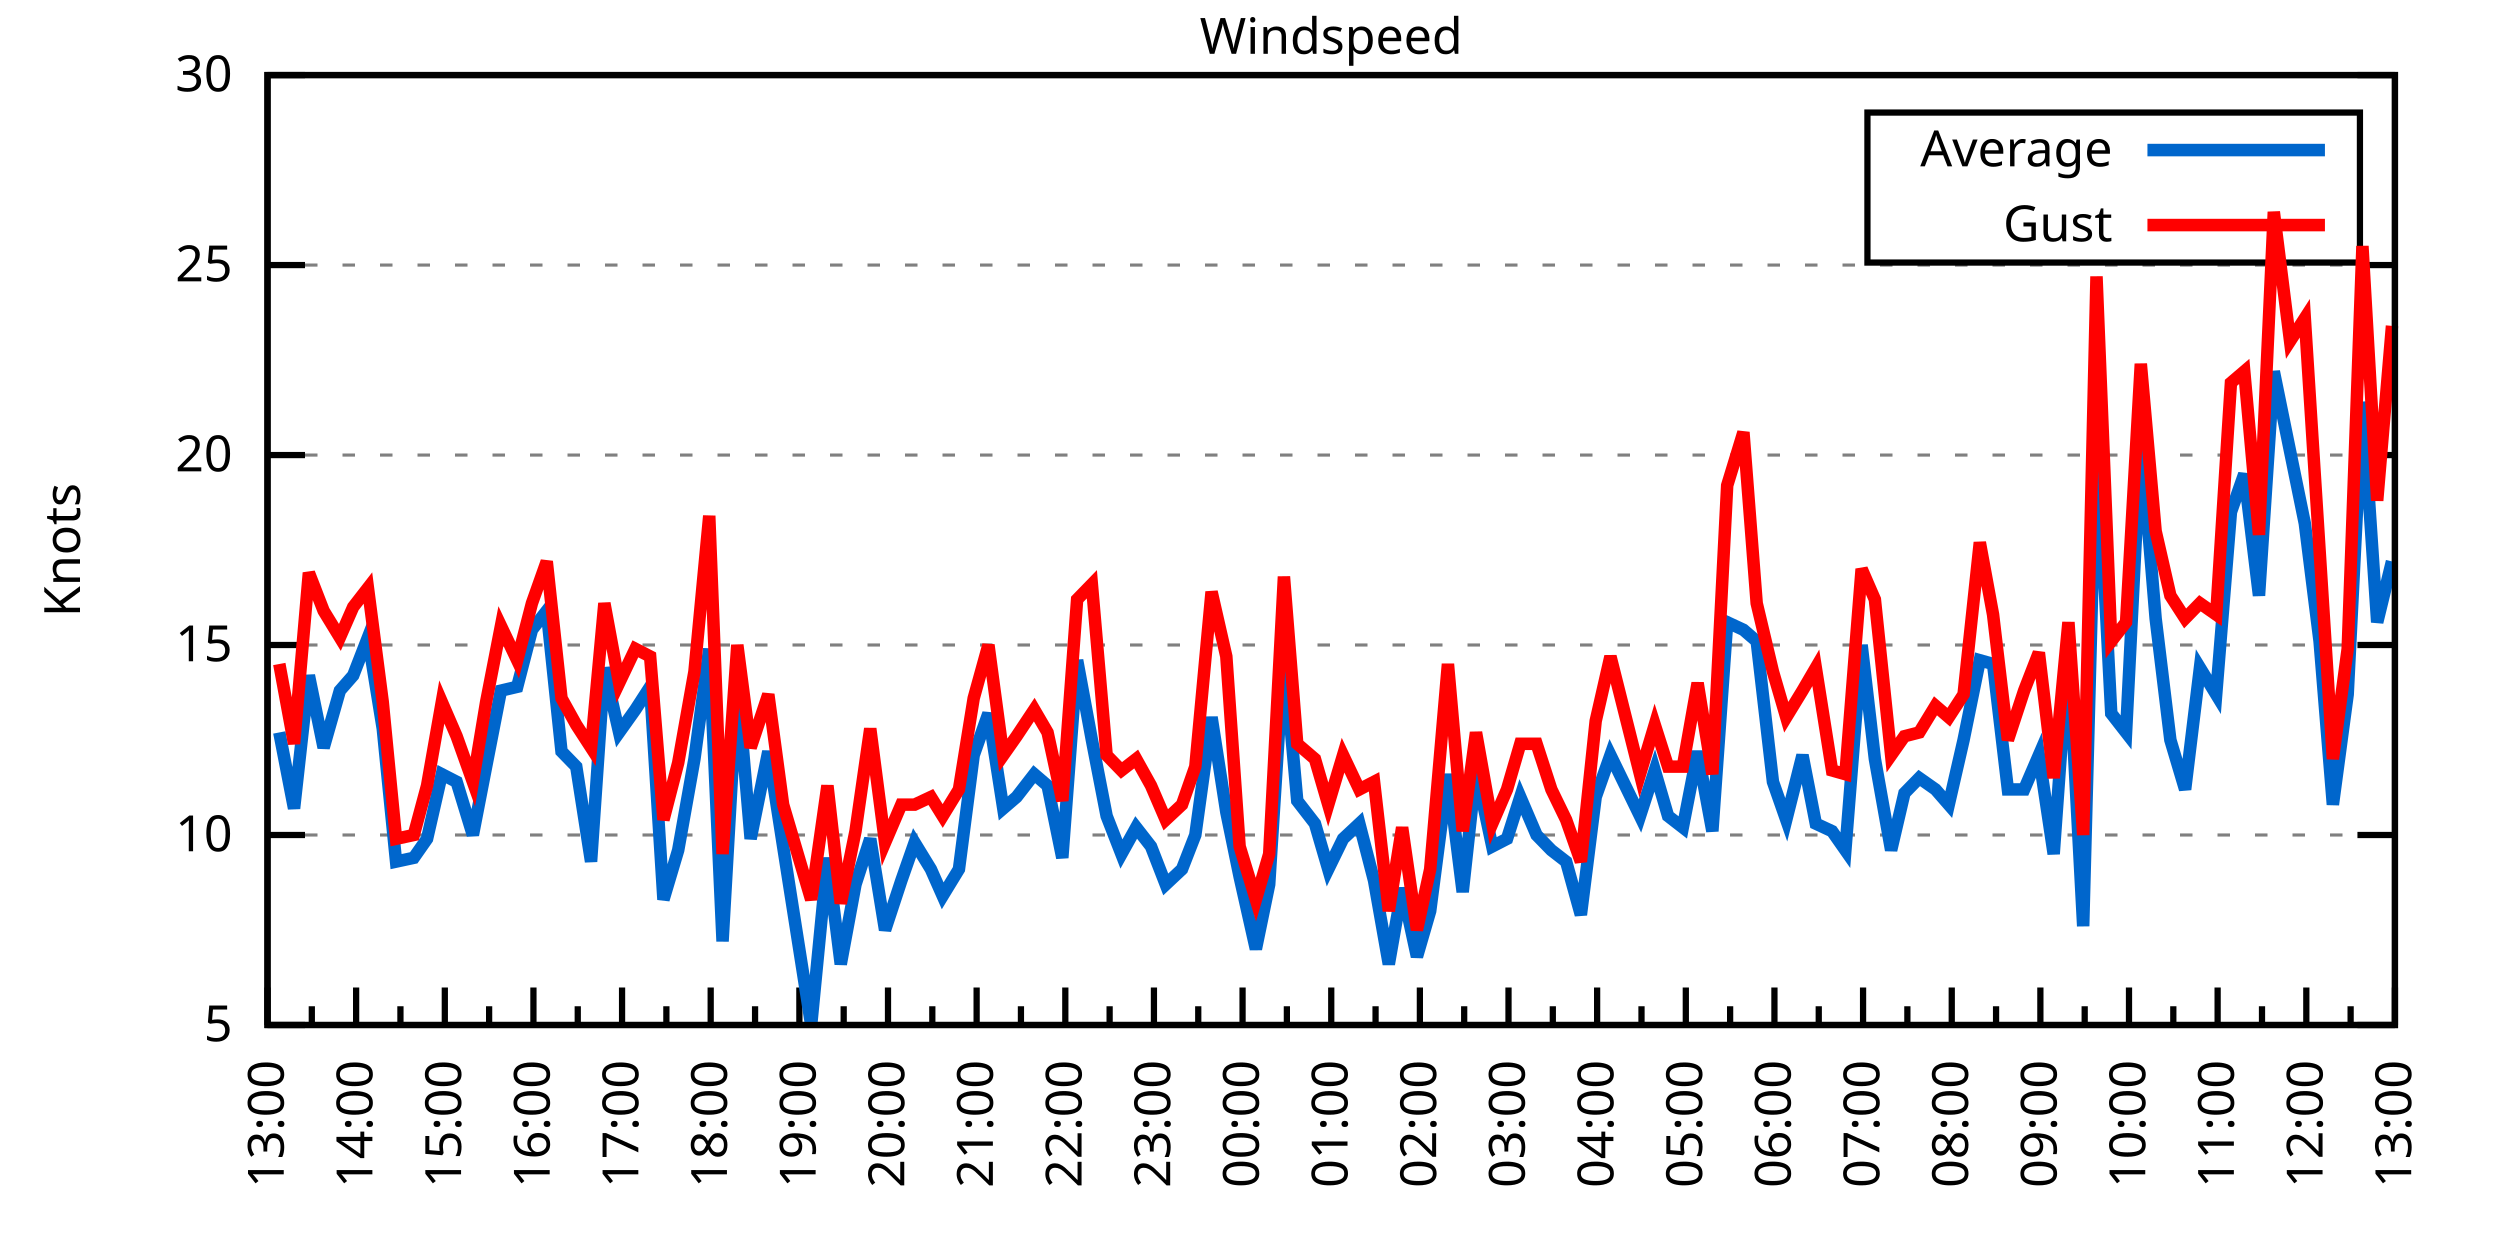
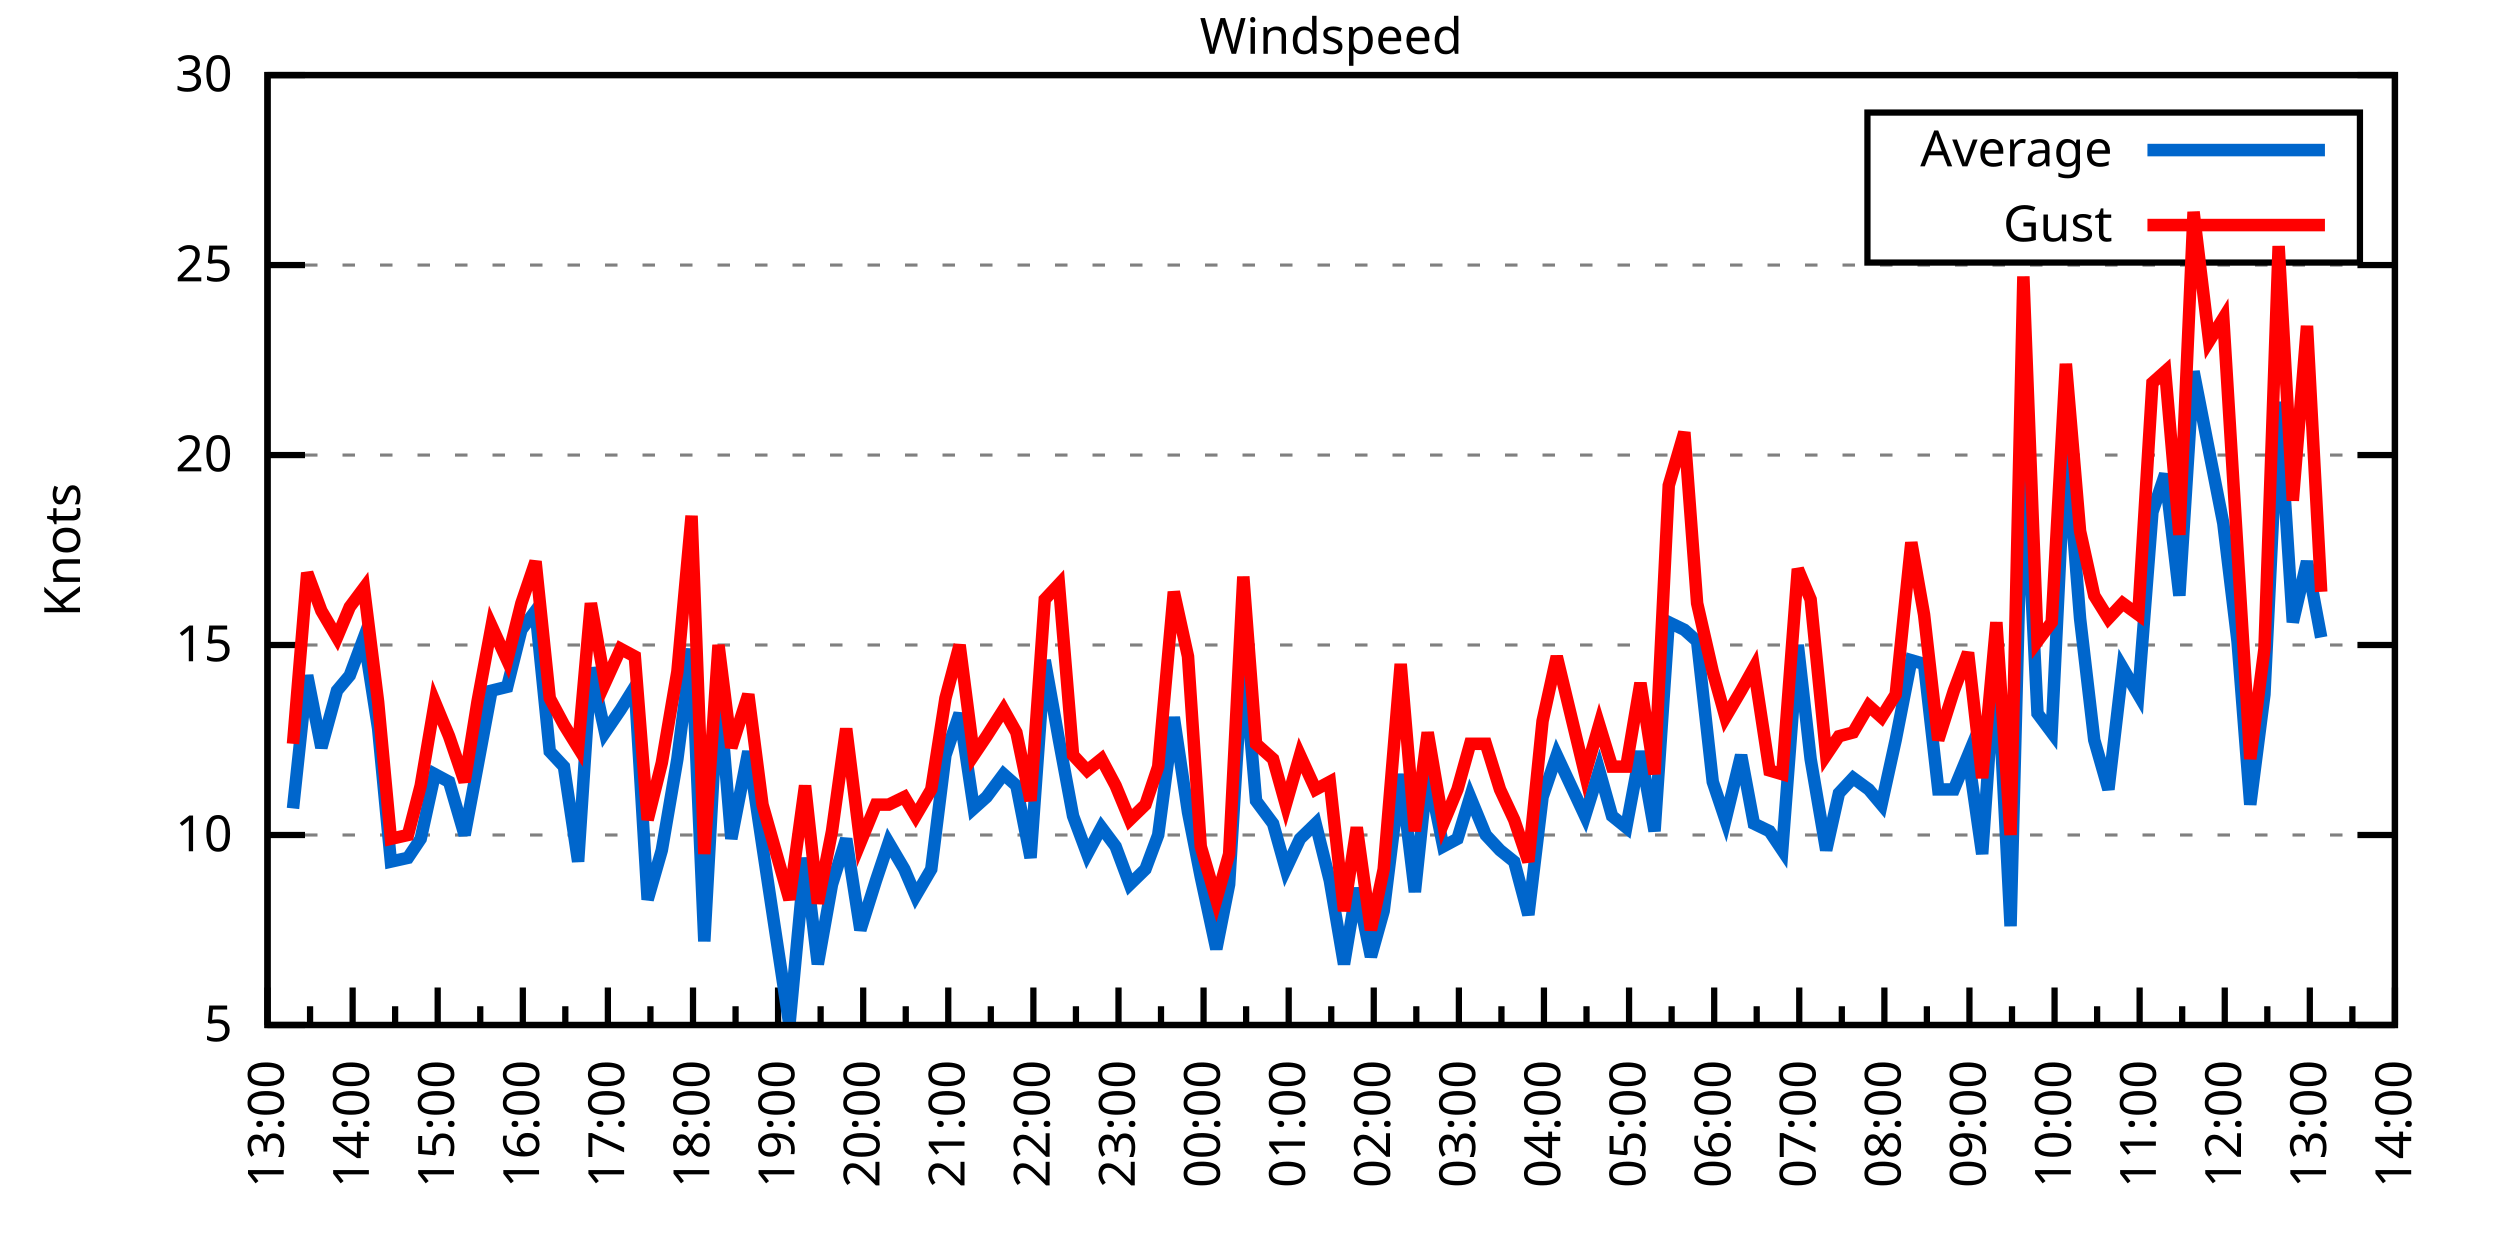
<svg xmlns="http://www.w3.org/2000/svg" xmlns:xlink="http://www.w3.org/1999/xlink" width="400" height="200" viewBox="0 0 400 200">
  <g id="gnuplot_canvas">
    <rect x="0" y="0" width="400" height="200" fill="none" />
    <defs>
      <circle id="gpDot" r="0.5" stroke-width="0.5" stroke="currentColor" />
      <path id="gpPt0" stroke-width="0.333" stroke="currentColor" d="M-1,0 h2 M0,-1 v2" />
      <path id="gpPt1" stroke-width="0.333" stroke="currentColor" d="M-1,-1 L1,1 M1,-1 L-1,1" />
      <path id="gpPt2" stroke-width="0.333" stroke="currentColor" d="M-1,0 L1,0 M0,-1 L0,1 M-1,-1 L1,1 M-1,1 L1,-1" />
      <rect id="gpPt3" stroke-width="0.333" stroke="currentColor" x="-1" y="-1" width="2" height="2" />
      <rect id="gpPt4" stroke-width="0.333" stroke="currentColor" fill="currentColor" x="-1" y="-1" width="2" height="2" />
      <circle id="gpPt5" stroke-width="0.333" stroke="currentColor" cx="0" cy="0" r="1" />
      <use xlink:href="#gpPt5" id="gpPt6" fill="currentColor" stroke="none" />
      <path id="gpPt7" stroke-width="0.333" stroke="currentColor" d="M0,-1.33 L-1.33,0.67 L1.33,0.67 z" />
      <use xlink:href="#gpPt7" id="gpPt8" fill="currentColor" stroke="none" />
      <use xlink:href="#gpPt7" id="gpPt9" stroke="currentColor" transform="rotate(180)" />
      <use xlink:href="#gpPt9" id="gpPt10" fill="currentColor" stroke="none" />
      <use xlink:href="#gpPt3" id="gpPt11" stroke="currentColor" transform="rotate(45)" />
      <use xlink:href="#gpPt11" id="gpPt12" fill="currentColor" stroke="none" />
      <path id="gpPt13" stroke-width="0.333" stroke="currentColor" d="M0,1.330 L1.265,0.411 L0.782,-1.067 L-0.782,-1.076 L-1.265,0.411 z" />
      <use xlink:href="#gpPt13" id="gpPt14" fill="currentColor" stroke="none" />
      <filter id="textbox" filterUnits="objectBoundingBox" x="0" y="0" height="1" width="1">
        <feFlood flood-color="white" flood-opacity="1" result="bgnd" />
        <feComposite in="SourceGraphic" in2="bgnd" operator="atop" />
      </filter>
      <filter id="greybox" filterUnits="objectBoundingBox" x="0" y="0" height="1" width="1">
        <feFlood flood-color="lightgrey" flood-opacity="1" result="grey" />
        <feComposite in="SourceGraphic" in2="grey" operator="atop" />
      </filter>
    </defs>
    <g fill="none" color="white" stroke="currentColor" stroke-width="1.00" stroke-linecap="butt" stroke-linejoin="miter">
</g>
    <g fill="none" color="black" stroke="currentColor" stroke-width="1.00" stroke-linecap="butt" stroke-linejoin="miter">
      <g stroke="none" shape-rendering="crispEdges">
        <polygon fill="rgb(255, 255, 255)" points="42.80,164.00 383.18,164.00 383.18,12.02 42.80,12.02 " />
      </g>
    </g>
    <g fill="none" color="black" stroke="currentColor" stroke-width="1.00" stroke-linecap="butt" stroke-linejoin="miter">
</g>
    <g fill="none" color="black" stroke="black" stroke-width="0.50" stroke-linecap="butt" stroke-linejoin="miter">
</g>
    <g fill="none" color="gray" stroke="currentColor" stroke-width="0.50" stroke-linecap="butt" stroke-linejoin="miter">
      <path stroke="gray" stroke-dasharray="2,4" class="gridline" d="M42.80,164.00 L383.19,164.00  " />
    </g>
    <g fill="none" color="gray" stroke="gray" stroke-width="1.00" stroke-linecap="butt" stroke-linejoin="miter">
</g>
    <g fill="none" color="black" stroke="currentColor" stroke-width="1.00" stroke-linecap="butt" stroke-linejoin="miter">
      <path stroke="black" d="M42.80,164.00 L48.80,164.00 M383.19,164.00 L377.19,164.00  " />
      <g transform="translate(37.20,166.60)" stroke="none" fill="black" font-family="Sans" font-size="8.00" text-anchor="end">
        <text>
          <tspan font-family="Sans"> 5</tspan>
        </text>
      </g>
    </g>
    <g fill="none" color="black" stroke="currentColor" stroke-width="1.00" stroke-linecap="butt" stroke-linejoin="miter">
</g>
    <g fill="none" color="black" stroke="black" stroke-width="0.50" stroke-linecap="butt" stroke-linejoin="miter">
</g>
    <g fill="none" color="gray" stroke="currentColor" stroke-width="0.50" stroke-linecap="butt" stroke-linejoin="miter">
      <path stroke="gray" stroke-dasharray="2,4" class="gridline" d="M42.80,133.60 L383.19,133.60  " />
    </g>
    <g fill="none" color="gray" stroke="gray" stroke-width="1.00" stroke-linecap="butt" stroke-linejoin="miter">
</g>
    <g fill="none" color="black" stroke="currentColor" stroke-width="1.00" stroke-linecap="butt" stroke-linejoin="miter">
      <path stroke="black" d="M42.80,133.60 L48.80,133.60 M383.19,133.60 L377.19,133.60  " />
      <g transform="translate(37.20,136.20)" stroke="none" fill="black" font-family="Sans" font-size="8.00" text-anchor="end">
        <text>
          <tspan font-family="Sans"> 10</tspan>
        </text>
      </g>
    </g>
    <g fill="none" color="black" stroke="currentColor" stroke-width="1.00" stroke-linecap="butt" stroke-linejoin="miter">
</g>
    <g fill="none" color="black" stroke="black" stroke-width="0.50" stroke-linecap="butt" stroke-linejoin="miter">
</g>
    <g fill="none" color="gray" stroke="currentColor" stroke-width="0.50" stroke-linecap="butt" stroke-linejoin="miter">
      <path stroke="gray" stroke-dasharray="2,4" class="gridline" d="M42.80,103.20 L383.19,103.20  " />
    </g>
    <g fill="none" color="gray" stroke="gray" stroke-width="1.00" stroke-linecap="butt" stroke-linejoin="miter">
</g>
    <g fill="none" color="black" stroke="currentColor" stroke-width="1.00" stroke-linecap="butt" stroke-linejoin="miter">
      <path stroke="black" d="M42.80,103.20 L48.80,103.20 M383.19,103.20 L377.19,103.20  " />
      <g transform="translate(37.20,105.80)" stroke="none" fill="black" font-family="Sans" font-size="8.00" text-anchor="end">
        <text>
          <tspan font-family="Sans"> 15</tspan>
        </text>
      </g>
    </g>
    <g fill="none" color="black" stroke="currentColor" stroke-width="1.00" stroke-linecap="butt" stroke-linejoin="miter">
</g>
    <g fill="none" color="black" stroke="black" stroke-width="0.50" stroke-linecap="butt" stroke-linejoin="miter">
</g>
    <g fill="none" color="gray" stroke="currentColor" stroke-width="0.50" stroke-linecap="butt" stroke-linejoin="miter">
      <path stroke="gray" stroke-dasharray="2,4" class="gridline" d="M42.80,72.81 L383.19,72.81  " />
    </g>
    <g fill="none" color="gray" stroke="gray" stroke-width="1.00" stroke-linecap="butt" stroke-linejoin="miter">
</g>
    <g fill="none" color="black" stroke="currentColor" stroke-width="1.00" stroke-linecap="butt" stroke-linejoin="miter">
      <path stroke="black" d="M42.80,72.81 L48.80,72.81 M383.19,72.81 L377.19,72.81  " />
      <g transform="translate(37.20,75.41)" stroke="none" fill="black" font-family="Sans" font-size="8.00" text-anchor="end">
        <text>
          <tspan font-family="Sans"> 20</tspan>
        </text>
      </g>
    </g>
    <g fill="none" color="black" stroke="currentColor" stroke-width="1.00" stroke-linecap="butt" stroke-linejoin="miter">
</g>
    <g fill="none" color="black" stroke="black" stroke-width="0.50" stroke-linecap="butt" stroke-linejoin="miter">
</g>
    <g fill="none" color="gray" stroke="currentColor" stroke-width="0.50" stroke-linecap="butt" stroke-linejoin="miter">
      <path stroke="gray" stroke-dasharray="2,4" class="gridline" d="M42.80,42.41 L383.19,42.41  " />
    </g>
    <g fill="none" color="gray" stroke="gray" stroke-width="1.00" stroke-linecap="butt" stroke-linejoin="miter">
</g>
    <g fill="none" color="black" stroke="currentColor" stroke-width="1.00" stroke-linecap="butt" stroke-linejoin="miter">
      <path stroke="black" d="M42.80,42.41 L48.80,42.41 M383.19,42.41 L377.19,42.41  " />
      <g transform="translate(37.20,45.01)" stroke="none" fill="black" font-family="Sans" font-size="8.00" text-anchor="end">
        <text>
          <tspan font-family="Sans"> 25</tspan>
        </text>
      </g>
    </g>
    <g fill="none" color="black" stroke="currentColor" stroke-width="1.00" stroke-linecap="butt" stroke-linejoin="miter">
</g>
    <g fill="none" color="black" stroke="black" stroke-width="0.50" stroke-linecap="butt" stroke-linejoin="miter">
</g>
    <g fill="none" color="gray" stroke="currentColor" stroke-width="0.50" stroke-linecap="butt" stroke-linejoin="miter">
      <path stroke="gray" stroke-dasharray="2,4" class="gridline" d="M42.80,12.01 L383.19,12.01  " />
    </g>
    <g fill="none" color="gray" stroke="gray" stroke-width="1.00" stroke-linecap="butt" stroke-linejoin="miter">
</g>
    <g fill="none" color="black" stroke="currentColor" stroke-width="1.00" stroke-linecap="butt" stroke-linejoin="miter">
      <path stroke="black" d="M42.80,12.01 L48.80,12.01 M383.19,12.01 L377.19,12.01  " />
      <g transform="translate(37.20,14.61)" stroke="none" fill="black" font-family="Sans" font-size="8.00" text-anchor="end">
        <text>
          <tspan font-family="Sans"> 30</tspan>
        </text>
      </g>
    </g>
    <g fill="none" color="black" stroke="currentColor" stroke-width="1.00" stroke-linecap="butt" stroke-linejoin="miter">
      <path stroke="black" d="M42.80,164.00 L42.80,158.00  " />
      <g transform="translate(45.40,169.60) rotate(270)" stroke="none" fill="black" font-family="Sans" font-size="8.00" text-anchor="end">
        <text>
          <tspan font-family="Sans">13:00</tspan>
        </text>
      </g>
    </g>
    <g fill="none" color="black" stroke="currentColor" stroke-width="1.00" stroke-linecap="butt" stroke-linejoin="miter">
-       <path stroke="black" d="M49.89,164.00 L49.89,161.00 M56.98,164.00 L56.98,158.00  " />
-       <g transform="translate(59.58,169.60) rotate(270)" stroke="none" fill="black" font-family="Sans" font-size="8.00" text-anchor="end">
+       <path stroke="black" d="M49.61,164.00 L49.61,161.00 M56.42,164.00 L56.42,158.00  " />
+       <g transform="translate(59.02,169.60) rotate(270)" stroke="none" fill="black" font-family="Sans" font-size="8.00" text-anchor="end">
        <text>
          <tspan font-family="Sans">14:00</tspan>
        </text>
      </g>
    </g>
    <g fill="none" color="black" stroke="currentColor" stroke-width="1.00" stroke-linecap="butt" stroke-linejoin="miter">
-       <path stroke="black" d="M64.07,164.00 L64.07,161.00 M71.17,164.00 L71.17,158.00  " />
-       <g transform="translate(73.77,169.60) rotate(270)" stroke="none" fill="black" font-family="Sans" font-size="8.00" text-anchor="end">
+       <path stroke="black" d="M63.22,164.00 L63.22,161.00 M70.03,164.00 L70.03,158.00  " />
+       <g transform="translate(72.63,169.60) rotate(270)" stroke="none" fill="black" font-family="Sans" font-size="8.00" text-anchor="end">
        <text>
          <tspan font-family="Sans">15:00</tspan>
        </text>
      </g>
    </g>
    <g fill="none" color="black" stroke="currentColor" stroke-width="1.00" stroke-linecap="butt" stroke-linejoin="miter">
-       <path stroke="black" d="M78.26,164.00 L78.26,161.00 M85.35,164.00 L85.35,158.00  " />
-       <g transform="translate(87.95,169.60) rotate(270)" stroke="none" fill="black" font-family="Sans" font-size="8.00" text-anchor="end">
+       <path stroke="black" d="M76.84,164.00 L76.84,161.00 M83.65,164.00 L83.65,158.00  " />
+       <g transform="translate(86.25,169.60) rotate(270)" stroke="none" fill="black" font-family="Sans" font-size="8.00" text-anchor="end">
        <text>
          <tspan font-family="Sans">16:00</tspan>
        </text>
      </g>
    </g>
    <g fill="none" color="black" stroke="currentColor" stroke-width="1.00" stroke-linecap="butt" stroke-linejoin="miter">
-       <path stroke="black" d="M92.44,164.00 L92.44,161.00 M99.53,164.00 L99.53,158.00  " />
-       <g transform="translate(102.13,169.60) rotate(270)" stroke="none" fill="black" font-family="Sans" font-size="8.00" text-anchor="end">
+       <path stroke="black" d="M90.45,164.00 L90.45,161.00 M97.26,164.00 L97.26,158.00  " />
+       <g transform="translate(99.86,169.60) rotate(270)" stroke="none" fill="black" font-family="Sans" font-size="8.00" text-anchor="end">
        <text>
          <tspan font-family="Sans">17:00</tspan>
        </text>
      </g>
    </g>
    <g fill="none" color="black" stroke="currentColor" stroke-width="1.00" stroke-linecap="butt" stroke-linejoin="miter">
-       <path stroke="black" d="M106.62,164.00 L106.62,161.00 M113.71,164.00 L113.71,158.00  " />
-       <g transform="translate(116.31,169.60) rotate(270)" stroke="none" fill="black" font-family="Sans" font-size="8.00" text-anchor="end">
+       <path stroke="black" d="M104.07,164.00 L104.07,161.00 M110.88,164.00 L110.88,158.00  " />
+       <g transform="translate(113.48,169.60) rotate(270)" stroke="none" fill="black" font-family="Sans" font-size="8.00" text-anchor="end">
        <text>
          <tspan font-family="Sans">18:00</tspan>
        </text>
      </g>
    </g>
    <g fill="none" color="black" stroke="currentColor" stroke-width="1.00" stroke-linecap="butt" stroke-linejoin="miter">
-       <path stroke="black" d="M120.81,164.00 L120.81,161.00 M127.90,164.00 L127.90,158.00  " />
-       <g transform="translate(130.50,169.60) rotate(270)" stroke="none" fill="black" font-family="Sans" font-size="8.00" text-anchor="end">
+       <path stroke="black" d="M117.69,164.00 L117.69,161.00 M124.49,164.00 L124.49,158.00  " />
+       <g transform="translate(127.09,169.60) rotate(270)" stroke="none" fill="black" font-family="Sans" font-size="8.00" text-anchor="end">
        <text>
          <tspan font-family="Sans">19:00</tspan>
        </text>
      </g>
    </g>
    <g fill="none" color="black" stroke="currentColor" stroke-width="1.00" stroke-linecap="butt" stroke-linejoin="miter">
-       <path stroke="black" d="M134.99,164.00 L134.99,161.00 M142.08,164.00 L142.08,158.00  " />
-       <g transform="translate(144.68,169.60) rotate(270)" stroke="none" fill="black" font-family="Sans" font-size="8.00" text-anchor="end">
+       <path stroke="black" d="M131.30,164.00 L131.30,161.00 M138.11,164.00 L138.11,158.00  " />
+       <g transform="translate(140.71,169.60) rotate(270)" stroke="none" fill="black" font-family="Sans" font-size="8.00" text-anchor="end">
        <text>
          <tspan font-family="Sans">20:00</tspan>
        </text>
      </g>
    </g>
    <g fill="none" color="black" stroke="currentColor" stroke-width="1.00" stroke-linecap="butt" stroke-linejoin="miter">
-       <path stroke="black" d="M149.17,164.00 L149.17,161.00 M156.26,164.00 L156.26,158.00  " />
-       <g transform="translate(158.86,169.60) rotate(270)" stroke="none" fill="black" font-family="Sans" font-size="8.00" text-anchor="end">
+       <path stroke="black" d="M144.92,164.00 L144.92,161.00 M151.72,164.00 L151.72,158.00  " />
+       <g transform="translate(154.32,169.60) rotate(270)" stroke="none" fill="black" font-family="Sans" font-size="8.00" text-anchor="end">
        <text>
          <tspan font-family="Sans">21:00</tspan>
        </text>
      </g>
    </g>
    <g fill="none" color="black" stroke="currentColor" stroke-width="1.00" stroke-linecap="butt" stroke-linejoin="miter">
-       <path stroke="black" d="M163.35,164.00 L163.35,161.00 M170.45,164.00 L170.45,158.00  " />
-       <g transform="translate(173.05,169.60) rotate(270)" stroke="none" fill="black" font-family="Sans" font-size="8.00" text-anchor="end">
+       <path stroke="black" d="M158.53,164.00 L158.53,161.00 M165.34,164.00 L165.34,158.00  " />
+       <g transform="translate(167.94,169.60) rotate(270)" stroke="none" fill="black" font-family="Sans" font-size="8.00" text-anchor="end">
        <text>
          <tspan font-family="Sans">22:00</tspan>
        </text>
      </g>
    </g>
    <g fill="none" color="black" stroke="currentColor" stroke-width="1.00" stroke-linecap="butt" stroke-linejoin="miter">
-       <path stroke="black" d="M177.54,164.00 L177.54,161.00 M184.63,164.00 L184.63,158.00  " />
-       <g transform="translate(187.23,169.60) rotate(270)" stroke="none" fill="black" font-family="Sans" font-size="8.00" text-anchor="end">
+       <path stroke="black" d="M172.15,164.00 L172.15,161.00 M178.96,164.00 L178.96,158.00  " />
+       <g transform="translate(181.56,169.60) rotate(270)" stroke="none" fill="black" font-family="Sans" font-size="8.00" text-anchor="end">
        <text>
          <tspan font-family="Sans">23:00</tspan>
        </text>
      </g>
    </g>
    <g fill="none" color="black" stroke="currentColor" stroke-width="1.00" stroke-linecap="butt" stroke-linejoin="miter">
-       <path stroke="black" d="M191.72,164.00 L191.72,161.00 M198.81,164.00 L198.81,158.00  " />
-       <g transform="translate(201.41,169.60) rotate(270)" stroke="none" fill="black" font-family="Sans" font-size="8.00" text-anchor="end">
+       <path stroke="black" d="M185.76,164.00 L185.76,161.00 M192.57,164.00 L192.57,158.00  " />
+       <g transform="translate(195.17,169.60) rotate(270)" stroke="none" fill="black" font-family="Sans" font-size="8.00" text-anchor="end">
        <text>
          <tspan font-family="Sans">00:00</tspan>
        </text>
      </g>
    </g>
    <g fill="none" color="black" stroke="currentColor" stroke-width="1.00" stroke-linecap="butt" stroke-linejoin="miter">
-       <path stroke="black" d="M205.90,164.00 L205.90,161.00 M213.00,164.00 L213.00,158.00  " />
-       <g transform="translate(215.60,169.60) rotate(270)" stroke="none" fill="black" font-family="Sans" font-size="8.00" text-anchor="end">
+       <path stroke="black" d="M199.38,164.00 L199.38,161.00 M206.19,164.00 L206.19,158.00  " />
+       <g transform="translate(208.79,169.60) rotate(270)" stroke="none" fill="black" font-family="Sans" font-size="8.00" text-anchor="end">
        <text>
          <tspan font-family="Sans">01:00</tspan>
        </text>
      </g>
    </g>
    <g fill="none" color="black" stroke="currentColor" stroke-width="1.00" stroke-linecap="butt" stroke-linejoin="miter">
-       <path stroke="black" d="M220.09,164.00 L220.09,161.00 M227.18,164.00 L227.18,158.00  " />
-       <g transform="translate(229.78,169.60) rotate(270)" stroke="none" fill="black" font-family="Sans" font-size="8.00" text-anchor="end">
+       <path stroke="black" d="M213.00,164.00 L213.00,161.00 M219.80,164.00 L219.80,158.00  " />
+       <g transform="translate(222.40,169.60) rotate(270)" stroke="none" fill="black" font-family="Sans" font-size="8.00" text-anchor="end">
        <text>
          <tspan font-family="Sans">02:00</tspan>
        </text>
      </g>
    </g>
    <g fill="none" color="black" stroke="currentColor" stroke-width="1.00" stroke-linecap="butt" stroke-linejoin="miter">
-       <path stroke="black" d="M234.27,164.00 L234.27,161.00 M241.36,164.00 L241.36,158.00  " />
-       <g transform="translate(243.96,169.60) rotate(270)" stroke="none" fill="black" font-family="Sans" font-size="8.00" text-anchor="end">
+       <path stroke="black" d="M226.61,164.00 L226.61,161.00 M233.42,164.00 L233.42,158.00  " />
+       <g transform="translate(236.02,169.60) rotate(270)" stroke="none" fill="black" font-family="Sans" font-size="8.00" text-anchor="end">
        <text>
          <tspan font-family="Sans">03:00</tspan>
        </text>
      </g>
    </g>
    <g fill="none" color="black" stroke="currentColor" stroke-width="1.00" stroke-linecap="butt" stroke-linejoin="miter">
-       <path stroke="black" d="M248.45,164.00 L248.45,161.00 M255.54,164.00 L255.54,158.00  " />
-       <g transform="translate(258.14,169.60) rotate(270)" stroke="none" fill="black" font-family="Sans" font-size="8.00" text-anchor="end">
+       <path stroke="black" d="M240.23,164.00 L240.23,161.00 M247.03,164.00 L247.03,158.00  " />
+       <g transform="translate(249.63,169.60) rotate(270)" stroke="none" fill="black" font-family="Sans" font-size="8.00" text-anchor="end">
        <text>
          <tspan font-family="Sans">04:00</tspan>
        </text>
      </g>
    </g>
    <g fill="none" color="black" stroke="currentColor" stroke-width="1.00" stroke-linecap="butt" stroke-linejoin="miter">
-       <path stroke="black" d="M262.64,164.00 L262.64,161.00 M269.73,164.00 L269.73,158.00  " />
-       <g transform="translate(272.33,169.60) rotate(270)" stroke="none" fill="black" font-family="Sans" font-size="8.00" text-anchor="end">
+       <path stroke="black" d="M253.84,164.00 L253.84,161.00 M260.65,164.00 L260.65,158.00  " />
+       <g transform="translate(263.25,169.60) rotate(270)" stroke="none" fill="black" font-family="Sans" font-size="8.00" text-anchor="end">
        <text>
          <tspan font-family="Sans">05:00</tspan>
        </text>
      </g>
    </g>
    <g fill="none" color="black" stroke="currentColor" stroke-width="1.00" stroke-linecap="butt" stroke-linejoin="miter">
-       <path stroke="black" d="M276.82,164.00 L276.82,161.00 M283.91,164.00 L283.91,158.00  " />
-       <g transform="translate(286.51,169.60) rotate(270)" stroke="none" fill="black" font-family="Sans" font-size="8.00" text-anchor="end">
+       <path stroke="black" d="M267.46,164.00 L267.46,161.00 M274.27,164.00 L274.27,158.00  " />
+       <g transform="translate(276.87,169.60) rotate(270)" stroke="none" fill="black" font-family="Sans" font-size="8.00" text-anchor="end">
        <text>
          <tspan font-family="Sans">06:00</tspan>
        </text>
      </g>
    </g>
    <g fill="none" color="black" stroke="currentColor" stroke-width="1.00" stroke-linecap="butt" stroke-linejoin="miter">
-       <path stroke="black" d="M291.00,164.00 L291.00,161.00 M298.09,164.00 L298.09,158.00  " />
-       <g transform="translate(300.69,169.60) rotate(270)" stroke="none" fill="black" font-family="Sans" font-size="8.00" text-anchor="end">
+       <path stroke="black" d="M281.07,164.00 L281.07,161.00 M287.88,164.00 L287.88,158.00  " />
+       <g transform="translate(290.48,169.60) rotate(270)" stroke="none" fill="black" font-family="Sans" font-size="8.00" text-anchor="end">
        <text>
          <tspan font-family="Sans">07:00</tspan>
        </text>
      </g>
    </g>
    <g fill="none" color="black" stroke="currentColor" stroke-width="1.00" stroke-linecap="butt" stroke-linejoin="miter">
-       <path stroke="black" d="M305.18,164.00 L305.18,161.00 M312.28,164.00 L312.28,158.00  " />
-       <g transform="translate(314.88,169.60) rotate(270)" stroke="none" fill="black" font-family="Sans" font-size="8.00" text-anchor="end">
+       <path stroke="black" d="M294.69,164.00 L294.69,161.00 M301.50,164.00 L301.50,158.00  " />
+       <g transform="translate(304.10,169.60) rotate(270)" stroke="none" fill="black" font-family="Sans" font-size="8.00" text-anchor="end">
        <text>
          <tspan font-family="Sans">08:00</tspan>
        </text>
      </g>
    </g>
    <g fill="none" color="black" stroke="currentColor" stroke-width="1.00" stroke-linecap="butt" stroke-linejoin="miter">
-       <path stroke="black" d="M319.37,164.00 L319.37,161.00 M326.46,164.00 L326.46,158.00  " />
-       <g transform="translate(329.06,169.60) rotate(270)" stroke="none" fill="black" font-family="Sans" font-size="8.00" text-anchor="end">
+       <path stroke="black" d="M308.30,164.00 L308.30,161.00 M315.11,164.00 L315.11,158.00  " />
+       <g transform="translate(317.71,169.60) rotate(270)" stroke="none" fill="black" font-family="Sans" font-size="8.00" text-anchor="end">
        <text>
          <tspan font-family="Sans">09:00</tspan>
        </text>
      </g>
    </g>
    <g fill="none" color="black" stroke="currentColor" stroke-width="1.00" stroke-linecap="butt" stroke-linejoin="miter">
-       <path stroke="black" d="M333.55,164.00 L333.55,161.00 M340.64,164.00 L340.64,158.00  " />
-       <g transform="translate(343.24,169.60) rotate(270)" stroke="none" fill="black" font-family="Sans" font-size="8.00" text-anchor="end">
+       <path stroke="black" d="M321.92,164.00 L321.92,161.00 M328.73,164.00 L328.73,158.00  " />
+       <g transform="translate(331.33,169.60) rotate(270)" stroke="none" fill="black" font-family="Sans" font-size="8.00" text-anchor="end">
        <text>
          <tspan font-family="Sans">10:00</tspan>
        </text>
      </g>
    </g>
    <g fill="none" color="black" stroke="currentColor" stroke-width="1.00" stroke-linecap="butt" stroke-linejoin="miter">
-       <path stroke="black" d="M347.73,164.00 L347.73,161.00 M354.82,164.00 L354.82,158.00  " />
-       <g transform="translate(357.42,169.60) rotate(270)" stroke="none" fill="black" font-family="Sans" font-size="8.00" text-anchor="end">
+       <path stroke="black" d="M335.54,164.00 L335.54,161.00 M342.34,164.00 L342.34,158.00  " />
+       <g transform="translate(344.94,169.60) rotate(270)" stroke="none" fill="black" font-family="Sans" font-size="8.00" text-anchor="end">
        <text>
          <tspan font-family="Sans">11:00</tspan>
        </text>
      </g>
    </g>
    <g fill="none" color="black" stroke="currentColor" stroke-width="1.00" stroke-linecap="butt" stroke-linejoin="miter">
-       <path stroke="black" d="M361.92,164.00 L361.92,161.00 M369.01,164.00 L369.01,158.00  " />
-       <g transform="translate(371.61,169.60) rotate(270)" stroke="none" fill="black" font-family="Sans" font-size="8.00" text-anchor="end">
+       <path stroke="black" d="M349.15,164.00 L349.15,161.00 M355.96,164.00 L355.96,158.00  " />
+       <g transform="translate(358.56,169.60) rotate(270)" stroke="none" fill="black" font-family="Sans" font-size="8.00" text-anchor="end">
        <text>
          <tspan font-family="Sans">12:00</tspan>
        </text>
      </g>
    </g>
    <g fill="none" color="black" stroke="currentColor" stroke-width="1.00" stroke-linecap="butt" stroke-linejoin="miter">
-       <path stroke="black" d="M376.10,164.00 L376.10,161.00 M383.19,164.00 L383.19,158.00  " />
+       <path stroke="black" d="M362.77,164.00 L362.77,161.00 M369.57,164.00 L369.57,158.00  " />
+       <g transform="translate(372.17,169.60) rotate(270)" stroke="none" fill="black" font-family="Sans" font-size="8.00" text-anchor="end">
+         <text>
+           <tspan font-family="Sans">13:00</tspan>
+         </text>
+       </g>
+     </g>
+     <g fill="none" color="black" stroke="currentColor" stroke-width="1.00" stroke-linecap="butt" stroke-linejoin="miter">
+       <path stroke="black" d="M376.38,164.00 L376.38,161.00 M383.19,164.00 L383.19,158.00  " />
      <g transform="translate(385.79,169.60) rotate(270)" stroke="none" fill="black" font-family="Sans" font-size="8.00" text-anchor="end">
        <text>
-           <tspan font-family="Sans">13:00</tspan>
+           <tspan font-family="Sans">14:00</tspan>
        </text>
      </g>
    </g>
    <g fill="none" color="black" stroke="currentColor" stroke-width="1.00" stroke-linecap="butt" stroke-linejoin="miter">
</g>
    <g fill="none" color="black" stroke="currentColor" stroke-width="1.00" stroke-linecap="butt" stroke-linejoin="miter">
      <path stroke="black" d="M42.80,12.01 L42.80,164.00 L383.19,164.00 L383.19,12.01 L42.80,12.01 Z  " />
    </g>
    <g fill="none" color="black" stroke="currentColor" stroke-width="1.00" stroke-linecap="butt" stroke-linejoin="miter">
      <g transform="translate(12.80,88.01) rotate(270)" stroke="none" fill="black" font-family="Sans" font-size="8.00" text-anchor="middle">
        <text>
          <tspan font-family="Sans">Knots</tspan>
        </text>
      </g>
    </g>
    <g fill="none" color="black" stroke="currentColor" stroke-width="1.00" stroke-linecap="butt" stroke-linejoin="miter">
</g>
    <g fill="none" color="black" stroke="currentColor" stroke-width="1.00" stroke-linecap="butt" stroke-linejoin="miter">
      <path stroke="black" d="M298.79,42.01 L298.79,18.01 L377.59,18.01 L377.59,42.01 L298.79,42.01 Z  " />
    </g>
    <g id="Windspeed_plot_1">
      <g fill="none" color="white" stroke="black" stroke-width="2.00" stroke-linecap="butt" stroke-linejoin="miter">
</g>
      <g fill="none" color="black" stroke="currentColor" stroke-width="2.00" stroke-linecap="butt" stroke-linejoin="miter">
        <g transform="translate(337.99,26.61)" stroke="none" fill="black" font-family="Sans" font-size="8.00" text-anchor="end">
          <text>
            <tspan font-family="Sans">Average</tspan>
          </text>
        </g>
      </g>
      <g fill="none" color="black" stroke="currentColor" stroke-width="2.00" stroke-linecap="butt" stroke-linejoin="miter">
-         <path stroke="rgb(  0, 102, 204)" d="M343.59,24.01 L371.99,24.01 M44.69,117.19 L47.05,129.35 L49.42,108.07 L51.78,119.62 L54.38,110.50 L56.51,108.07   L58.87,101.99 L61.24,116.58 L63.37,137.86 L66.20,137.25 L68.33,134.21 L70.69,123.87 L73.06,125.09 L75.66,133.60   L77.78,122.66 L80.15,110.50 L82.75,109.89 L85.11,100.77 L87.48,97.73 L89.84,120.23 L92.20,122.66 L94.57,137.86   L96.70,106.85 L99.06,117.19 L101.66,113.54 L104.02,109.89 L106.15,143.94 L108.51,136.03 L111.11,121.44 L113.48,103.81   L115.61,150.62 L117.97,109.28 L120.10,134.21 L122.93,120.23 L125.30,135.43 L129.79,164.00 L132.39,137.25 L134.52,154.27   L136.88,141.51 L139.24,134.21 L141.61,148.80 L144.21,140.90 L146.34,134.82 L148.94,139.07 L150.83,143.33 L153.43,139.07   L155.79,120.83 L158.15,114.15 L160.52,129.35 L162.65,127.52 L165.48,123.87 L167.61,125.70 L169.97,137.25 L172.34,105.64   L174.70,118.40 L177.06,130.56 L179.43,136.64 L181.79,132.39 L184.16,135.43 L186.52,141.51 L189.12,139.07 L191.25,133.60   L193.85,114.76 L196.21,129.95 L198.34,140.29 L200.94,151.84 L203.07,141.51 L205.43,104.42 L207.56,128.13 L210.39,131.78   L212.52,139.07 L214.89,134.21 L217.49,131.78 L219.85,140.90 L222.21,154.27 L224.34,142.11 L226.71,153.06 L228.83,145.76   L231.67,123.87 L234.03,142.72 L236.16,123.27 L238.76,135.43 L241.12,134.21 L243.25,127.52 L245.85,133.60 L248.22,136.03   L250.58,137.86 L252.94,146.37 L255.31,127.52 L257.67,120.83 L262.40,130.56 L264.76,123.27 L266.89,130.56 L269.25,132.39   L271.62,120.23 L273.98,132.99 L276.35,99.56 L278.95,100.77 L281.07,102.60 L283.67,125.09 L285.80,131.17 L288.40,120.83   L290.53,131.78 L293.13,132.99 L295.26,136.03 L297.86,103.20 L299.98,121.44 L302.58,136.03 L304.71,126.91 L307.08,124.48   L309.68,126.31 L311.80,128.74 L314.17,118.40 L316.77,105.64 L318.89,106.24 L321.26,126.31 L323.86,126.31 L326.22,120.83   L328.59,136.64 L330.95,103.81 L333.31,148.19 L335.44,68.55 L337.80,114.15 L340.17,117.19 L342.53,70.37 L344.90,98.95   L347.26,118.40 L349.62,126.31 L351.99,106.85 L354.59,111.11 L356.95,81.93 L359.08,75.85 L361.44,95.30 L363.81,59.43   L366.41,72.20 L368.77,83.75 L371.13,102.60 L373.26,128.74 L375.63,111.11 L377.99,64.29 L380.35,99.56 L382.72,89.83    " />
+         <path stroke="rgb(  0, 102, 204)" d="M343.59,24.01 L371.99,24.01 M46.88,129.35 L49.15,108.07 L51.42,119.62 L53.92,110.50 L55.96,108.07 L58.23,101.99   L60.50,116.58 L62.54,137.86 L65.27,137.25 L67.31,134.21 L69.58,123.87 L71.85,125.09 L74.34,133.60 L76.39,122.66   L78.65,110.50 L81.15,109.89 L83.42,100.77 L85.69,97.73 L87.96,120.23 L90.23,122.66 L92.50,137.86 L94.54,106.85   L96.81,117.19 L99.30,113.54 L101.57,109.89 L103.62,143.94 L105.89,136.03 L108.38,121.44 L110.65,103.81 L112.69,150.62   L114.96,109.28 L117.01,134.21 L119.73,120.23 L122.00,135.43 L126.31,164.00 L128.81,137.25 L130.85,154.27 L133.12,141.51   L135.39,134.21 L137.66,148.80 L140.15,140.90 L142.19,134.82 L144.69,139.07 L146.51,143.33 L149.00,139.07 L151.27,120.83   L153.54,114.15 L155.81,129.35 L157.85,127.52 L160.57,123.87 L162.62,125.70 L164.89,137.25 L167.16,105.64 L169.43,118.40   L171.69,130.56 L173.96,136.64 L176.23,132.39 L178.50,135.43 L180.77,141.51 L183.27,139.07 L185.31,133.60 L187.81,114.76   L190.08,129.95 L192.12,140.29 L194.61,151.84 L196.66,141.51 L198.93,104.42 L200.97,128.13 L203.69,131.78 L205.73,139.07   L208.00,134.21 L210.50,131.78 L212.77,140.90 L215.04,154.27 L217.08,142.11 L219.35,153.06 L221.39,145.76 L224.11,123.87   L226.38,142.72 L228.43,123.27 L230.92,135.43 L233.19,134.21 L235.23,127.52 L237.73,133.60 L240.00,136.03 L242.27,137.86   L244.54,146.37 L246.81,127.52 L249.08,120.83 L253.61,130.56 L255.88,123.27 L257.93,130.56 L260.20,132.39 L262.47,120.23   L264.73,132.99 L267.00,99.56 L269.50,100.77 L271.54,102.60 L274.04,125.09 L276.08,131.17 L278.58,120.83 L280.62,131.78   L283.12,132.99 L285.16,136.03 L287.65,103.20 L289.70,121.44 L292.19,136.03 L294.23,126.91 L296.50,124.48 L299.00,126.31   L301.04,128.74 L303.31,118.40 L305.81,105.64 L307.85,106.24 L310.12,126.31 L312.62,126.31 L314.89,120.83 L317.15,136.64   L319.42,103.81 L321.69,148.19 L323.74,68.55 L326.00,114.15 L328.27,117.19 L330.54,70.37 L332.81,98.95 L335.08,118.40   L337.35,126.31 L339.62,106.85 L342.12,111.11 L344.39,81.93 L346.43,75.85 L348.70,95.30 L350.97,59.43 L353.46,72.20   L355.73,83.75 L358.00,102.60 L360.04,128.74 L362.31,111.11 L364.58,64.29 L366.85,99.56 L369.12,89.83 L371.39,101.99    " />
      </g>
    </g>
    <g id="Windspeed_plot_2">
      <g fill="none" color="black" stroke="currentColor" stroke-width="2.00" stroke-linecap="butt" stroke-linejoin="miter">
        <g transform="translate(337.99,38.61)" stroke="none" fill="black" font-family="Sans" font-size="8.00" text-anchor="end">
          <text>
            <tspan font-family="Sans">Gust</tspan>
          </text>
        </g>
      </g>
      <g fill="none" color="black" stroke="currentColor" stroke-width="2.00" stroke-linecap="butt" stroke-linejoin="miter">
-         <path stroke="rgb(255,   0,   0)" d="M343.59,36.01 L371.99,36.01 M44.69,106.24 L47.05,119.01 L49.42,91.65 L51.78,97.73 L54.38,101.99 L56.51,97.12   L58.87,94.08 L61.24,112.32 L63.37,134.21 L66.20,133.60 L68.33,125.70 L70.69,112.32 L73.06,117.80 L75.66,125.09   L77.78,112.32 L80.15,100.16 L82.75,105.64 L85.11,96.52 L87.48,89.83 L89.84,111.72 L92.20,115.97 L94.57,119.62   L96.70,96.52 L99.06,109.28 L101.66,103.81 L104.02,105.03 L106.15,131.17 L108.51,122.05 L111.11,107.46 L113.48,82.53   L115.61,136.64 L117.97,103.20 L120.10,119.62 L122.93,111.11 L125.30,128.74 L129.79,143.94 L132.39,125.70 L134.52,144.55   L136.88,132.99 L139.24,116.58 L141.61,134.82 L144.21,128.74 L146.34,128.74 L148.94,127.52 L150.83,130.56 L153.43,126.31   L155.79,111.72 L158.15,103.20 L160.52,120.83 L162.65,117.80 L165.48,113.54 L167.61,117.19 L169.97,128.13 L172.34,95.91   L174.70,93.48 L177.06,120.83 L179.43,123.27 L181.79,121.44 L184.16,125.70 L186.52,131.17 L189.12,128.74 L191.25,122.66   L193.85,94.69 L196.21,105.03 L198.34,135.43 L200.94,143.94 L203.07,136.64 L205.43,92.26 L207.56,119.01 L210.39,121.44   L212.52,128.74 L214.89,120.83 L217.49,126.31 L219.85,125.09 L222.21,145.76 L224.34,132.39 L226.71,148.80 L228.83,139.07   L231.67,106.24 L234.03,132.99 L236.16,117.19 L238.76,131.78 L241.12,126.31 L243.25,119.01 L245.85,119.01 L248.22,126.31   L250.58,131.17 L252.94,137.86 L255.31,115.36 L257.67,105.03 L262.40,123.87 L264.76,115.97 L266.89,122.66 L269.25,122.66   L271.62,109.28 L273.98,123.87 L276.35,77.67 L278.95,69.16 L281.07,96.52 L283.67,107.46 L285.80,114.76 L288.40,110.50   L290.53,106.85 L293.13,123.27 L295.26,123.87 L297.86,91.04 L299.98,95.91 L302.58,120.83 L304.71,117.80 L307.08,117.19   L309.68,112.93 L311.80,114.76 L314.17,111.11 L316.77,86.79 L318.89,98.34 L321.26,118.40 L323.86,110.50 L326.22,104.42   L328.59,124.48 L330.95,99.56 L333.31,133.60 L335.44,44.23 L337.80,102.60 L340.17,99.56 L342.53,58.21 L344.90,84.97   L347.26,95.30 L349.62,98.95 L351.99,96.52 L354.59,98.34 L356.95,61.25 L359.08,59.43 L361.44,85.57 L363.81,33.90   L366.41,54.57 L368.77,50.92 L371.13,88.00 L373.26,121.44 L375.63,103.81 L377.99,39.37 L380.35,80.10 L382.72,52.14    " />
+         <path stroke="rgb(255,   0,   0)" d="M343.59,36.01 L371.99,36.01 M46.88,119.01 L49.15,91.65 L51.42,97.73 L53.92,101.99 L55.96,97.12 L58.23,94.08   L60.50,112.32 L62.54,134.21 L65.27,133.60 L67.31,125.70 L69.58,112.32 L71.85,117.80 L74.34,125.09 L76.39,112.32   L78.65,100.16 L81.15,105.64 L83.42,96.52 L85.69,89.83 L87.96,111.72 L90.23,115.97 L92.50,119.62 L94.54,96.52   L96.81,109.28 L99.30,103.81 L101.57,105.03 L103.62,131.17 L105.89,122.05 L108.38,107.46 L110.65,82.53 L112.69,136.64   L114.96,103.20 L117.01,119.62 L119.73,111.11 L122.00,128.74 L126.31,143.94 L128.81,125.70 L130.85,144.55 L133.12,132.99   L135.39,116.58 L137.66,134.82 L140.15,128.74 L142.19,128.74 L144.69,127.52 L146.51,130.56 L149.00,126.31 L151.27,111.72   L153.54,103.20 L155.81,120.83 L157.85,117.80 L160.57,113.54 L162.62,117.19 L164.89,128.13 L167.16,95.91 L169.43,93.48   L171.69,120.83 L173.96,123.27 L176.23,121.44 L178.50,125.70 L180.77,131.17 L183.27,128.74 L185.31,122.66 L187.81,94.69   L190.08,105.03 L192.12,135.43 L194.61,143.94 L196.66,136.64 L198.93,92.26 L200.97,119.01 L203.69,121.44 L205.73,128.74   L208.00,120.83 L210.50,126.31 L212.77,125.09 L215.04,145.76 L217.08,132.39 L219.35,148.80 L221.39,139.07 L224.11,106.24   L226.38,132.99 L228.43,117.19 L230.92,131.78 L233.19,126.31 L235.23,119.01 L237.73,119.01 L240.00,126.31 L242.27,131.17   L244.54,137.86 L246.81,115.36 L249.08,105.03 L253.61,123.87 L255.88,115.97 L257.93,122.66 L260.20,122.66 L262.47,109.28   L264.73,123.87 L267.00,77.67 L269.50,69.16 L271.54,96.52 L274.04,107.46 L276.08,114.76 L278.58,110.50 L280.62,106.85   L283.12,123.27 L285.16,123.87 L287.65,91.04 L289.70,95.91 L292.19,120.83 L294.23,117.80 L296.50,117.19 L299.00,112.93   L301.04,114.76 L303.31,111.11 L305.81,86.79 L307.85,98.34 L310.12,118.40 L312.62,110.50 L314.89,104.42 L317.15,124.48   L319.42,99.56 L321.69,133.60 L323.74,44.23 L326.00,102.60 L328.27,99.56 L330.54,58.21 L332.81,84.97 L335.08,95.30   L337.35,98.95 L339.62,96.52 L342.12,98.34 L344.39,61.25 L346.43,59.43 L348.70,85.57 L350.97,33.90 L353.46,54.57   L355.73,50.92 L358.00,88.00 L360.04,121.44 L362.31,103.81 L364.58,39.37 L366.85,80.10 L369.12,52.14 L371.39,94.69    " />
      </g>
    </g>
    <g fill="none" color="black" stroke="currentColor" stroke-width="2.00" stroke-linecap="butt" stroke-linejoin="miter">
</g>
    <g fill="none" color="black" stroke="black" stroke-width="1.00" stroke-linecap="butt" stroke-linejoin="miter">
</g>
    <g fill="none" color="black" stroke="currentColor" stroke-width="1.00" stroke-linecap="butt" stroke-linejoin="miter">
      <path stroke="black" d="M42.80,12.01 L42.80,164.00 L383.19,164.00 L383.19,12.01 L42.80,12.01 Z  " />
    </g>
    <g fill="none" color="black" stroke="currentColor" stroke-width="1.00" stroke-linecap="butt" stroke-linejoin="miter">
      <g transform="translate(212.99,8.61)" stroke="none" fill="black" font-family="Sans" font-size="8.00" text-anchor="middle">
        <text>
          <tspan font-family="Sans">Windspeed</tspan>
        </text>
      </g>
    </g>
    <g fill="none" color="black" stroke="currentColor" stroke-width="1.00" stroke-linecap="butt" stroke-linejoin="miter">
</g>
  </g>
</svg>
